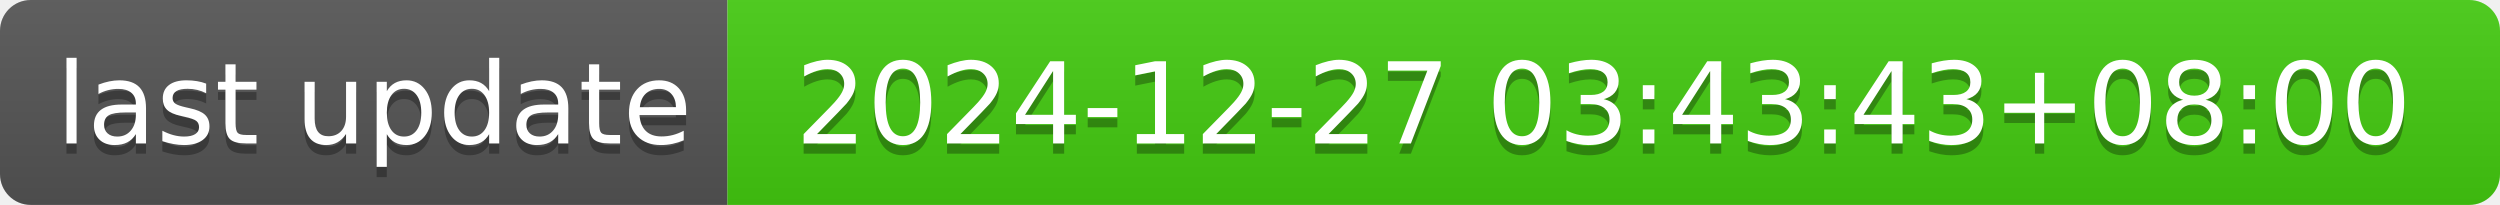
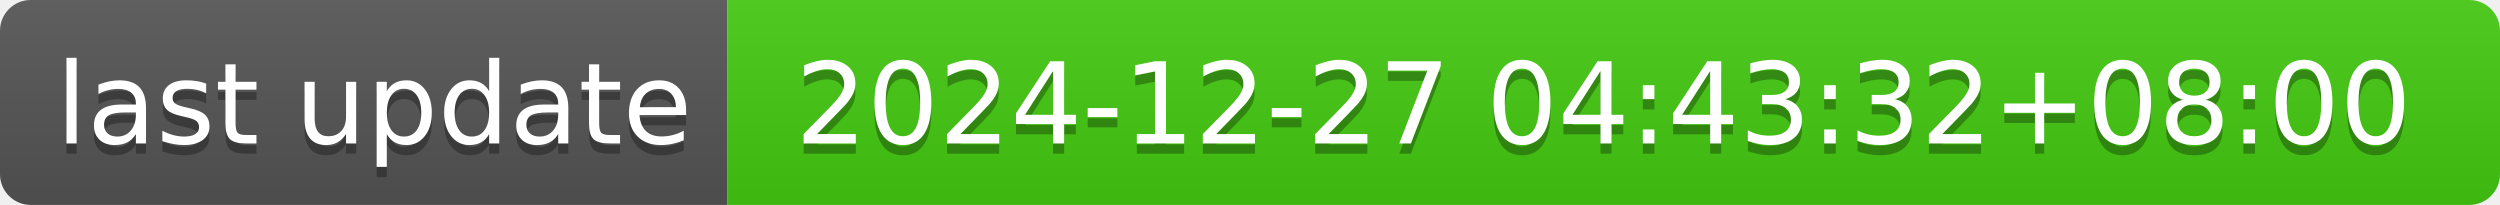
- <svg xmlns="http://www.w3.org/2000/svg" width="244" height="20" role="img" aria-label="last update: 2024-12-27 03:43:43+08:00">
+ <svg xmlns="http://www.w3.org/2000/svg" width="244" height="20" role="img" aria-label="last update: 2024-12-27 04:43:32+08:00">
  <linearGradient id="s" x2="0" y2="100%">
    <stop offset="0" stop-color="#bbb" stop-opacity=".1" />
    <stop offset="1" stop-opacity=".1" />
  </linearGradient>
  <clipPath id="r">
    <rect width="244" height="20" rx="3" fill="#fff" />
  </clipPath>
  <g clip-path="url(#r)">
    <rect width="71" height="20" fill="#555" />
    <rect x="71" width="173" height="20" fill="#4c1" />
    <rect width="244" height="20" fill="url(#s)" />
  </g>
  <g fill="#fff" text-anchor="middle" font-family="Verdana,Geneva,DejaVu Sans,sans-serif" text-rendering="geometricPrecision" font-size="110">
    <text aria-hidden="true" x="365" y="150" fill="#010101" fill-opacity=".3" transform="scale(.1)" textLength="610">last update</text>
    <text x="365" y="140" transform="scale(.1)" fill="#fff" textLength="610">last update</text>
-     <text aria-hidden="true" x="1565" y="150" fill="#010101" fill-opacity=".3" transform="scale(.1)" textLength="1630">2024-12-27 03:43:43+08:00</text>
-     <text x="1565" y="140" transform="scale(.1)" fill="#fff" textLength="1630">2024-12-27 03:43:43+08:00</text>
+     <text aria-hidden="true" x="1565" y="150" fill="#010101" fill-opacity=".3" transform="scale(.1)" textLength="1630">2024-12-27 04:43:32+08:00</text>
+     <text x="1565" y="140" transform="scale(.1)" fill="#fff" textLength="1630">2024-12-27 04:43:32+08:00</text>
  </g>
</svg>
